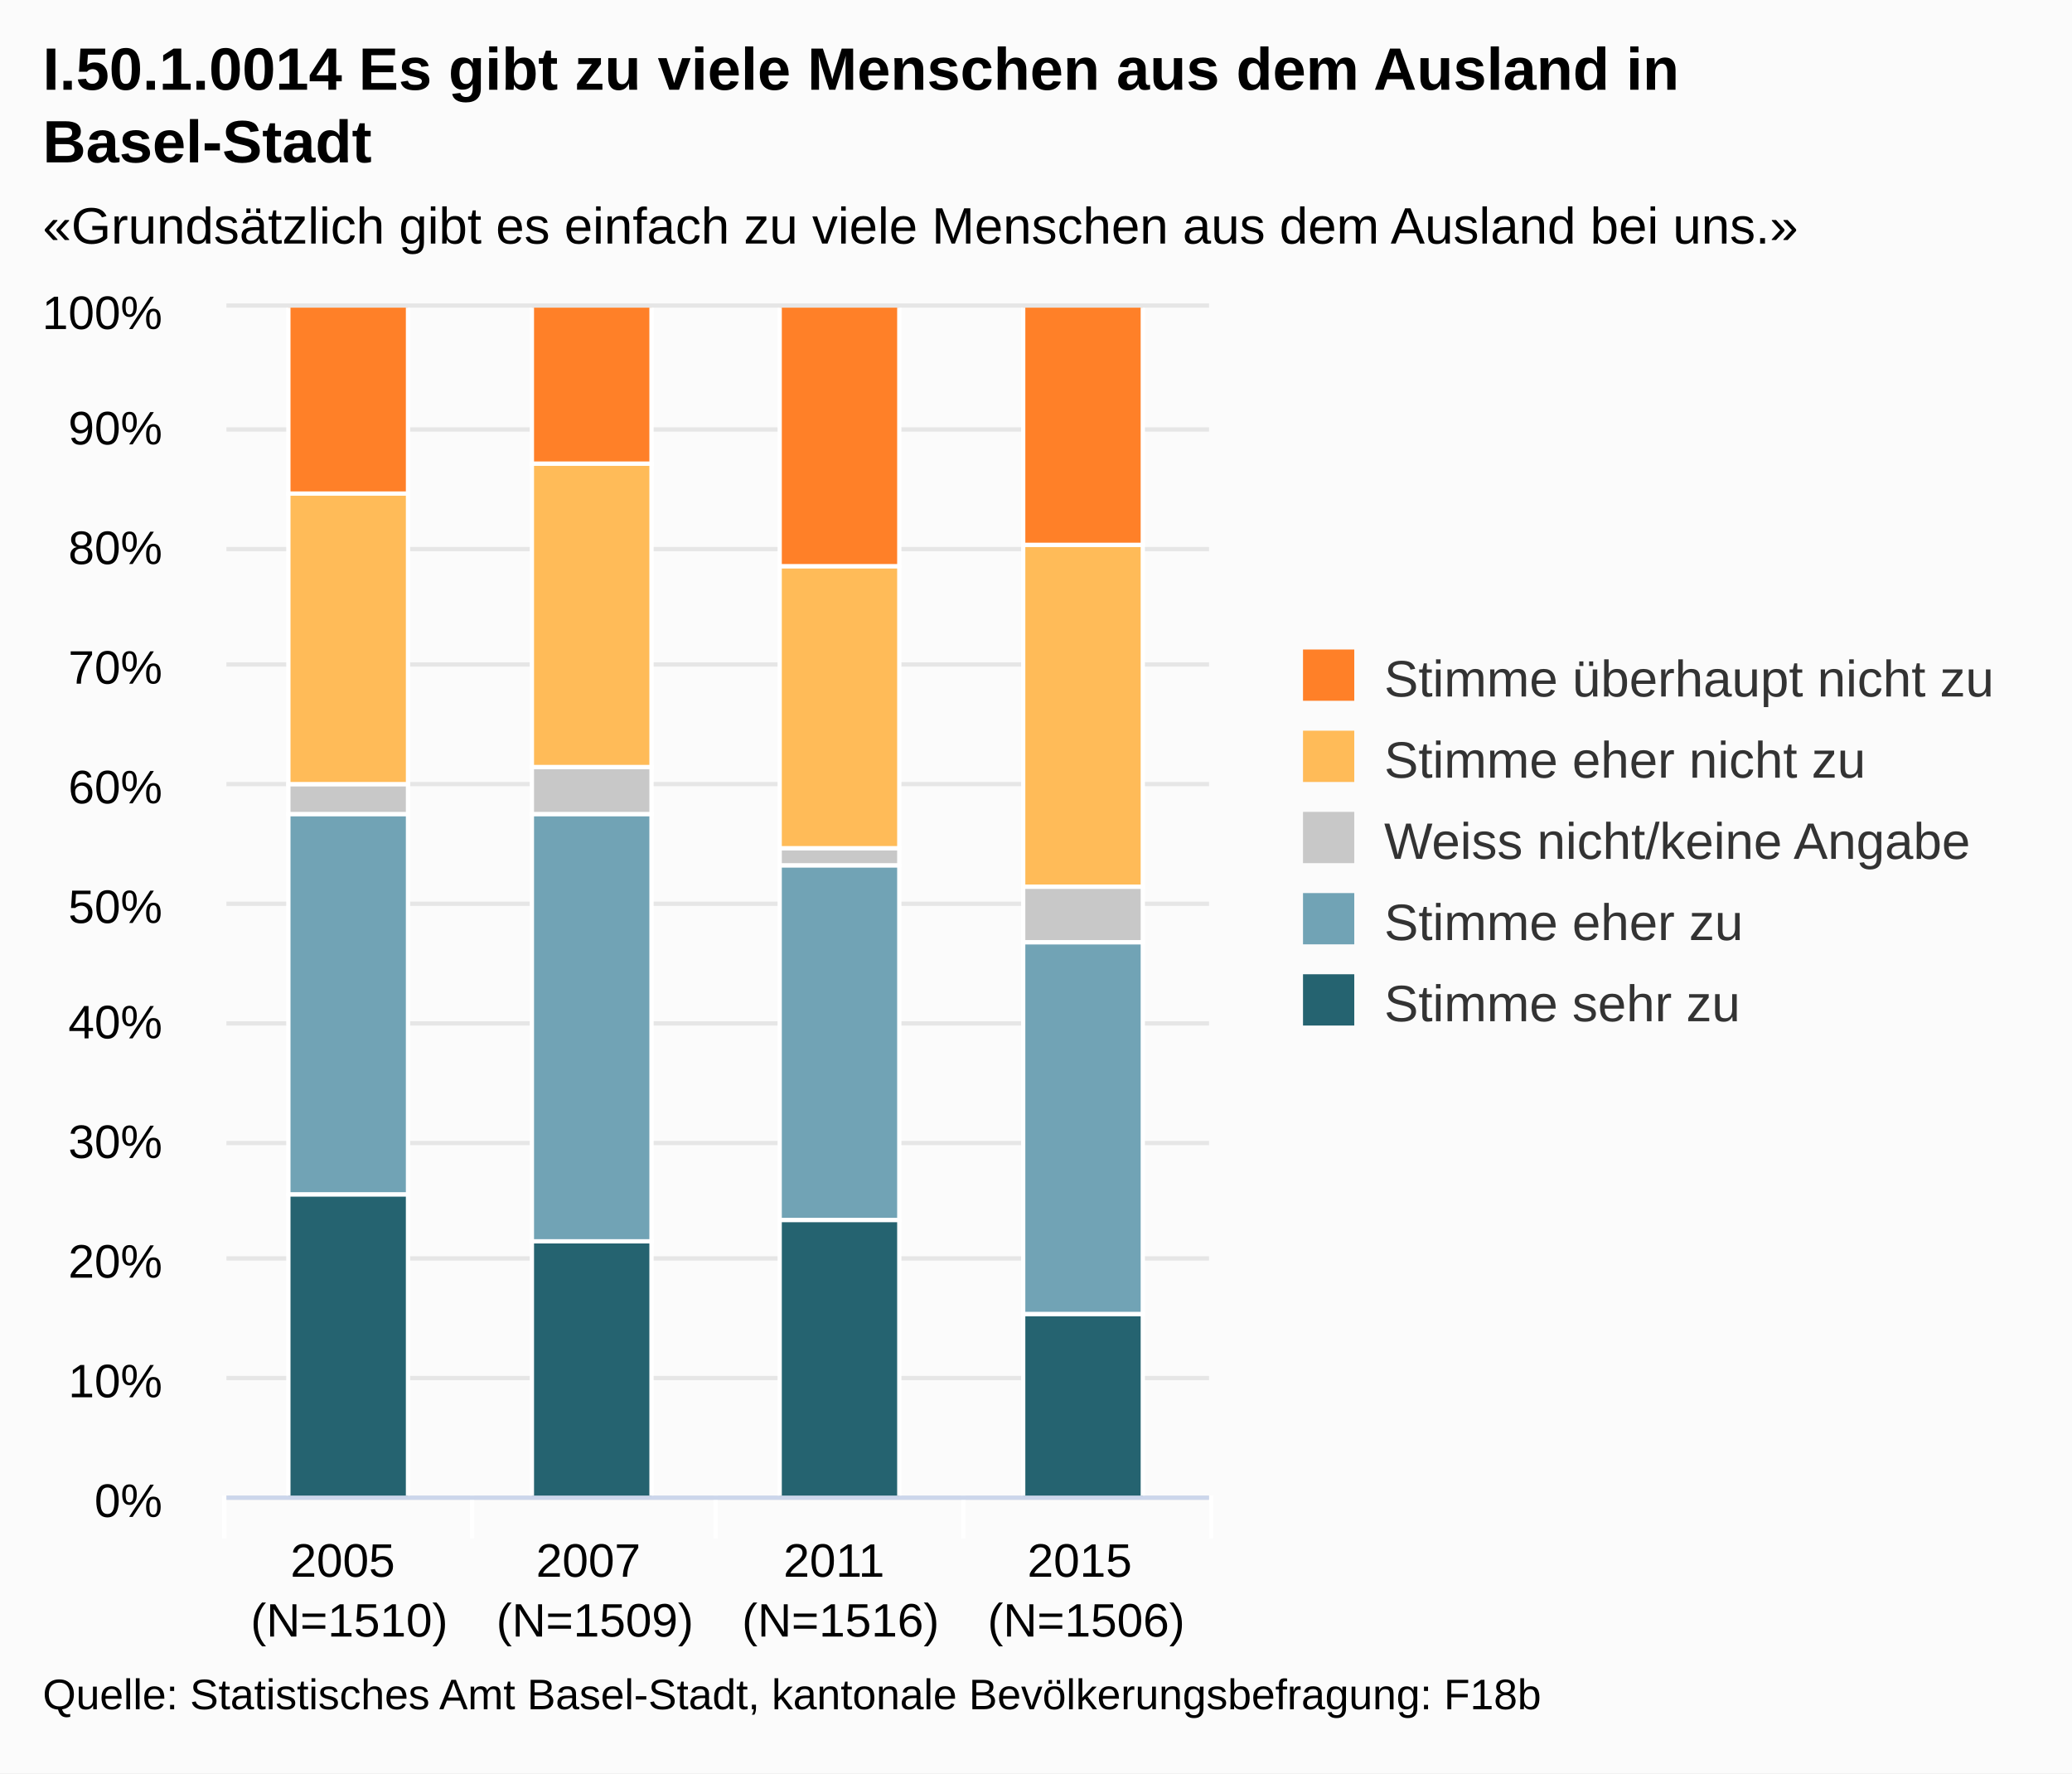
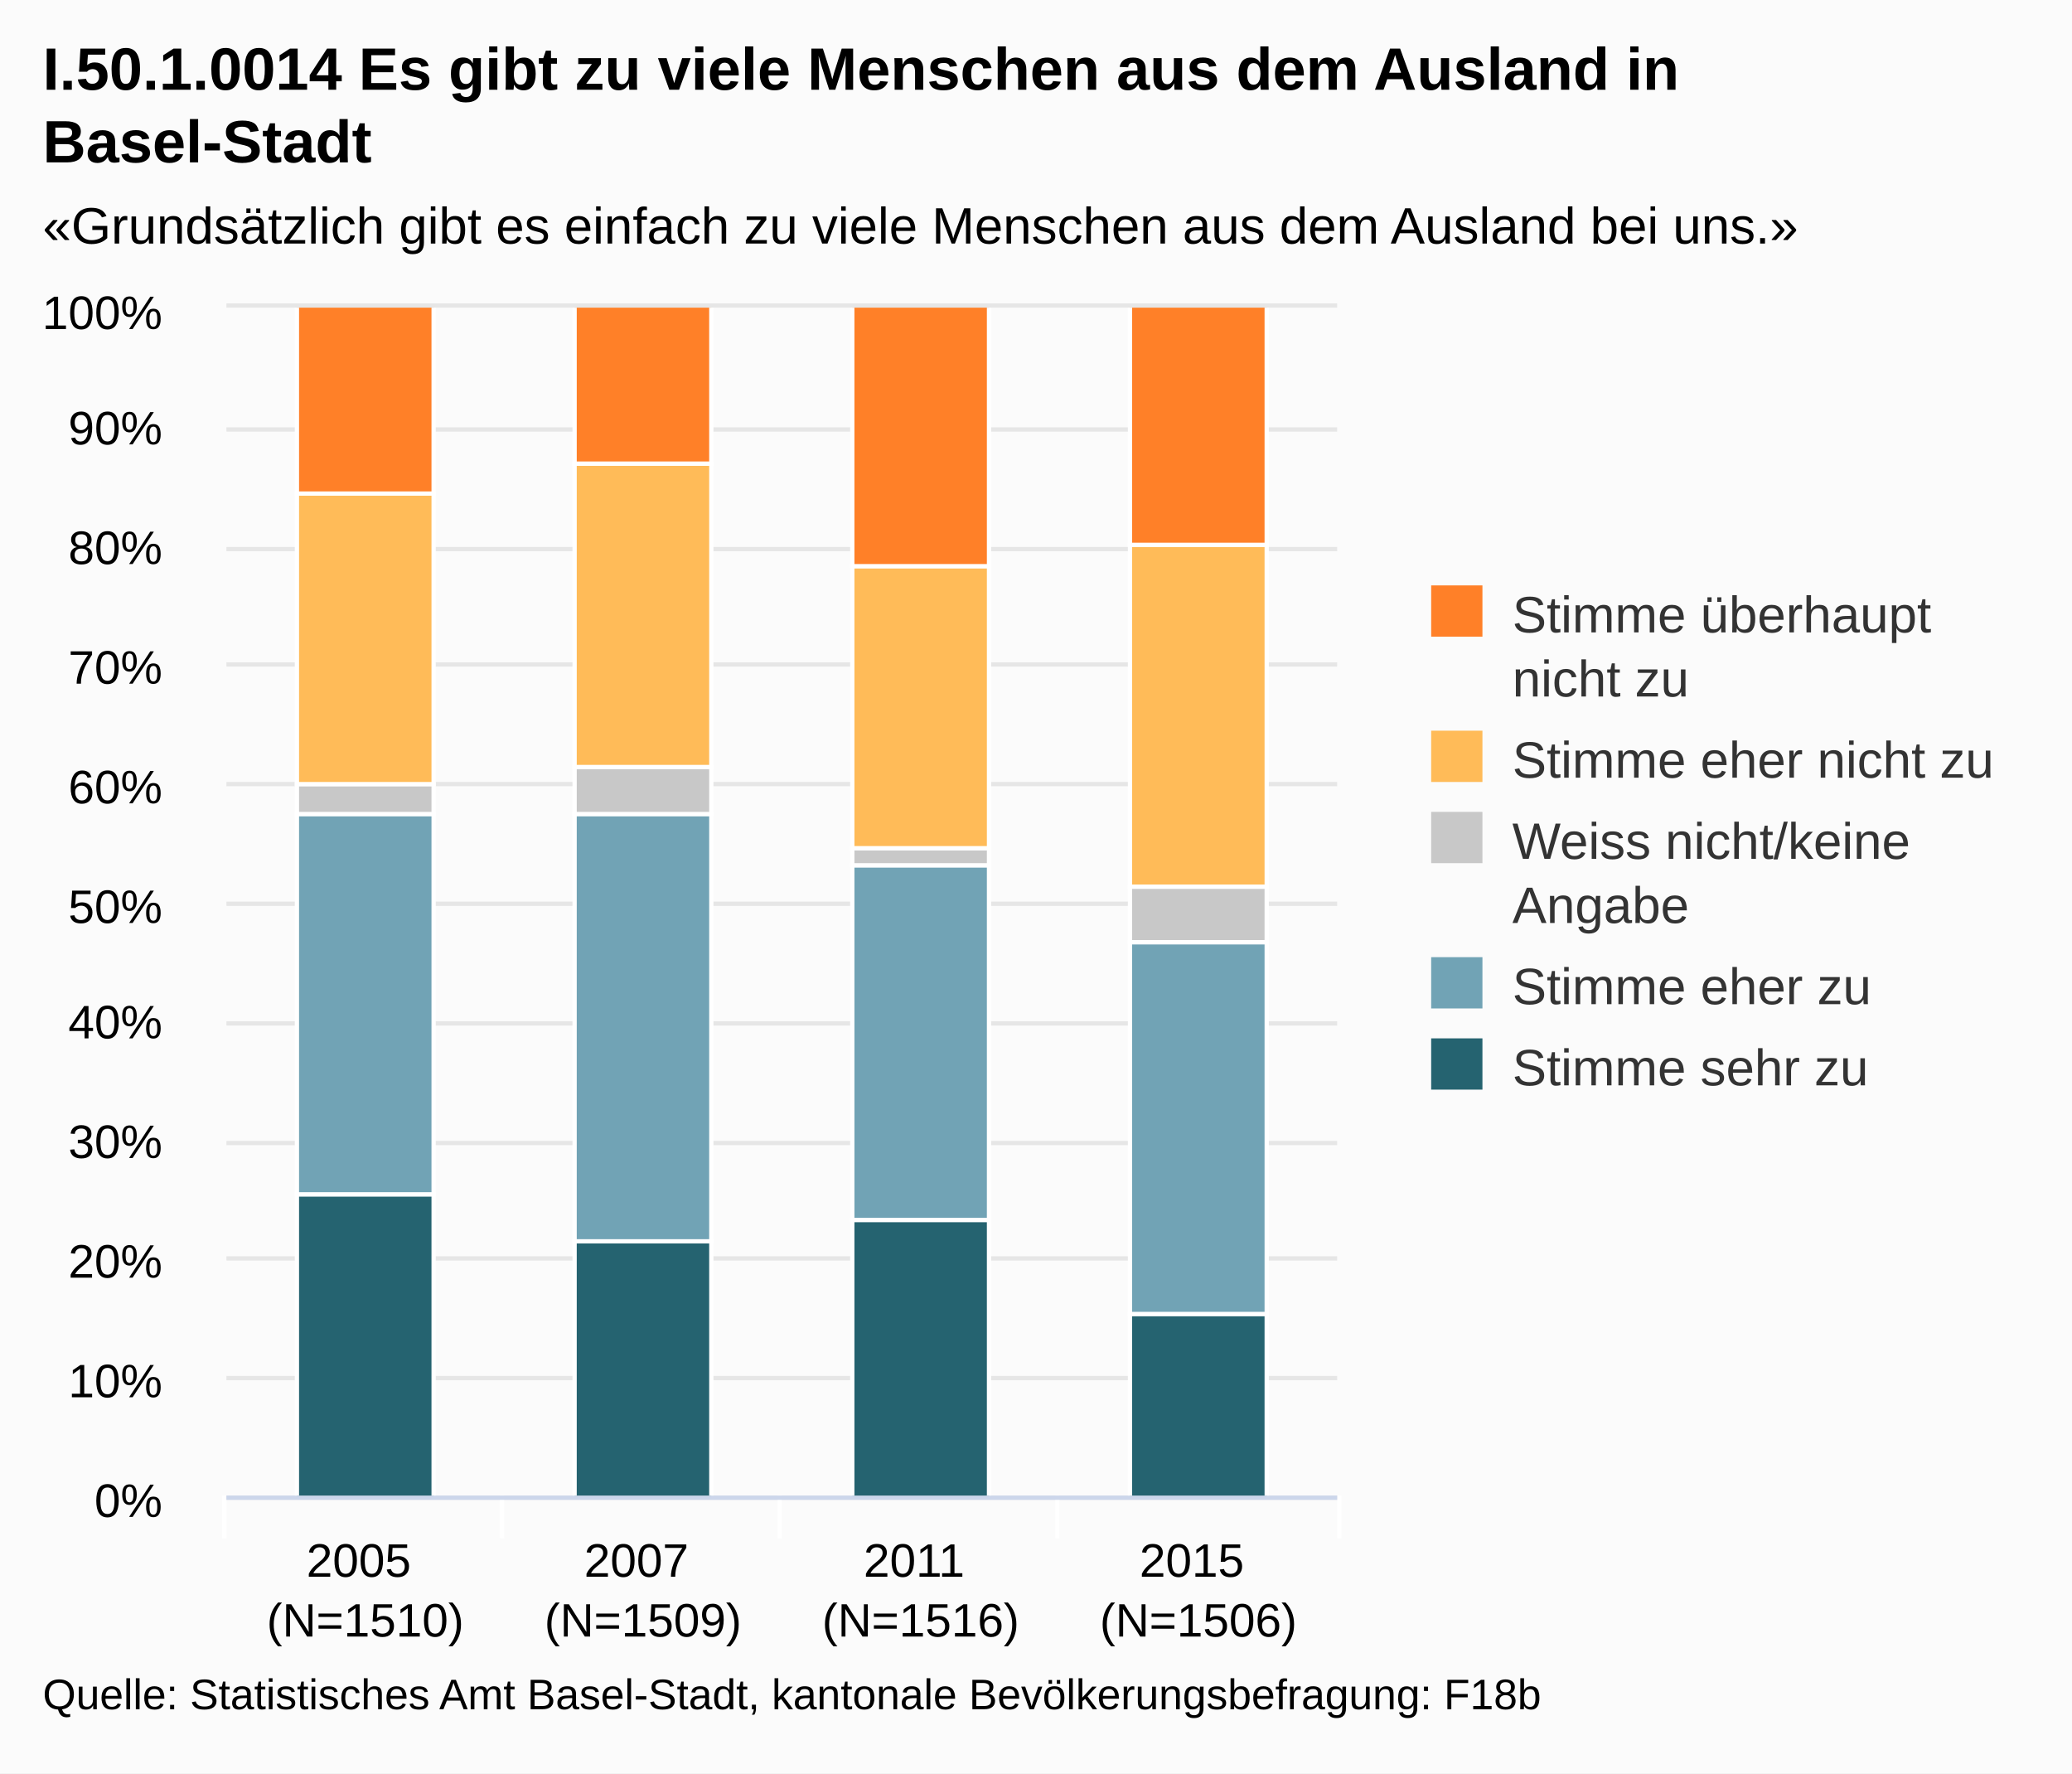
<svg xmlns="http://www.w3.org/2000/svg" class="highcharts-root" viewBox="0 0 485 415" font-family="Arial" font-size="12">
  <defs>
    <clipPath id="a">
-       <path fill="none" d="M0 0h230v278H0z" />
+       <path fill="none" d="M0 0h260v278H0z" />
    </clipPath>
  </defs>
  <rect fill="#fbfbfb" class="highcharts-background" width="485" height="415" rx="0" ry="0" />
-   <path fill="none" class="highcharts-plot-background" d="M53 72h230v278H53z" />
+   <path fill="none" class="highcharts-plot-background" d="M53 72h260v278H53z" />
  <g class="highcharts-grid highcharts-xaxis-grid">
-     <path fill="none" class="highcharts-grid-line" d="M110.5 72v278m57-278v278m58-278v278m57-278v278M52.5 72v278" />
+     <path fill="none" class="highcharts-grid-line" d="M117.5 72v278m65-278v278m65-278v278m65-278v278M52.5 72v278" />
  </g>
  <g class="highcharts-grid highcharts-yaxis-grid">
-     <path fill="none" stroke="#e6e6e6" class="highcharts-grid-line" d="M53 350.5h230m-230-28h230m-230-28h230m-230-27h230m-230-28h230m-230-28h230m-230-28h230m-230-28h230m-230-27h230m-230-28h230m-230-29h230" />
+     <path fill="none" stroke="#e6e6e6" class="highcharts-grid-line" d="M53 350.5h260m-260-28h260m-260-28h260m-260-27h260m-260-28h260m-260-28h260m-260-28h260m-260-28h260m-260-27h260m-260-28h260m-260-29h260" />
  </g>
-   <path fill="none" class="highcharts-plot-border" d="M53 72h230v278H53z" />
+   <path fill="none" class="highcharts-plot-border" d="M53 72h260v278H53z" />
  <g class="highcharts-axis highcharts-xaxis">
-     <path fill="none" class="highcharts-tick" stroke="#FFF" d="M110.5 350v10m57-10v10m58-10v10m58-10v10m-231-10v10" />
-     <path fill="none" class="highcharts-axis-line" stroke="#ccd6eb" d="M53 350.5h230" />
+     <path fill="none" class="highcharts-tick" stroke="#FFF" d="M117.5 350v10m65-10v10m65-10v10m66-10v10m-261-10v10" />
+     <path fill="none" class="highcharts-axis-line" stroke="#ccd6eb" d="M53 350.5h260" />
  </g>
  <g class="highcharts-axis highcharts-yaxis">
    <path fill="none" class="highcharts-axis-line" d="M53 72v278" />
  </g>
  <g class="highcharts-series-group">
    <g class="highcharts-series highcharts-series-0 highcharts-column-series highcharts-color-undefined highcharts-tracker" transform="translate(53 72)" clip-path="url(#a)">
-       <path fill="#256370" class="highcharts-point" stroke="#fff" d="M14.5 207.5h28v71h-28zm57 11h28v60h-28zm58-5h28v65h-28zm57 22h28v43h-28z" />
+       <path fill="#256370" class="highcharts-point" stroke="#fff" d="M16.5 207.5h32v71h-32zm65 11h32v60h-32zm65-5h32v65h-32zm65 22h32v43h-32z" />
    </g>
    <g class="highcharts-series highcharts-series-1 highcharts-column-series highcharts-color-undefined highcharts-tracker" transform="translate(53 72)" clip-path="url(#a)">
-       <path fill="#71A3B5" class="highcharts-point" stroke="#fff" d="M14.5 118.5h28v89h-28zm57 0h28v100h-28zm58 12h28v83h-28zm57 18h28v87h-28z" />
+       <path fill="#71A3B5" class="highcharts-point" stroke="#fff" d="M16.5 118.5h32v89h-32zm65 0h32v100h-32zm65 12h32v83h-32zm65 18h32v87h-32z" />
    </g>
    <g class="highcharts-series highcharts-series-2 highcharts-column-series highcharts-color-undefined highcharts-tracker" transform="translate(53 72)" clip-path="url(#a)">
-       <path fill="#C8C8C8" class="highcharts-point" stroke="#fff" d="M14.5 111.5h28v7h-28zm57-4h28v11h-28zm58 19h28v4h-28zm57 9h28v13h-28z" />
+       <path fill="#C8C8C8" class="highcharts-point" stroke="#fff" d="M16.5 111.5h32v7h-32zm65-4h32v11h-32zm65 19h32v4h-32zm65 9h32v13h-32z" />
    </g>
    <g class="highcharts-series highcharts-series-3 highcharts-column-series highcharts-color-undefined highcharts-tracker" transform="translate(53 72)" clip-path="url(#a)">
-       <path fill="#FFBB58" class="highcharts-point" stroke="#fff" d="M14.5 43.5h28v68h-28zm57-7h28v71h-28zm58 24h28v66h-28zm57-5h28v80h-28z" />
+       <path fill="#FFBB58" class="highcharts-point" stroke="#fff" d="M16.5 43.5h32v68h-32zm65-7h32v71h-32zm65 24h32v66h-32zm65-5h32v80h-32z" />
    </g>
    <g class="highcharts-series highcharts-series-4 highcharts-column-series highcharts-color-undefined highcharts-tracker" transform="translate(53 72)" clip-path="url(#a)">
-       <path fill="#FF8028" class="highcharts-point" stroke="#fff" d="M14.5-.5h28v44h-28zm57 0h28v37h-28zm58 0h28v61h-28zm57 0h28v56h-28z" />
+       <path fill="#FF8028" class="highcharts-point" stroke="#fff" d="M16.5-.5h32v44h-32zm65 0h32v37h-32zm65 0h32v61h-32zm65 0h32v56h-32z" />
    </g>
  </g>
  <text x="10" class="highcharts-title" style="width:421px" y="21" color="#000" font-size="14" font-weight="700">
    <tspan>I.50.1.0014 Es gibt zu viele Menschen aus dem Ausland in</tspan>
    <tspan dy="17" x="10">Basel-Stadt</tspan>
  </text>
  <text x="10" class="highcharts-subtitle" style="width:421px" y="57" color="#000">
    <tspan>«Grundsätzlich gibt es einfach zu viele Menschen aus dem Ausland bei uns.»</tspan>
  </text>
-   <g class="highcharts-legend" transform="translate(295 145)">
-     <rect fill="none" class="highcharts-legend-box" rx="0" ry="0" width="179" height="106" />
+   <g class="highcharts-legend" transform="translate(325 130)">
+     <rect fill="none" class="highcharts-legend-box" rx="0" ry="0" width="149" height="136" />
    <g class="highcharts-legend-item highcharts-column-series highcharts-color-undefined highcharts-series-4">
-       <text x="21" y="15" color="#333" font-weight="400" cursor="pointer" fill="#333" transform="translate(8 3)">
-         <tspan>Stimme überhaupt nicht zu</tspan>
+       <text x="21" style="width:115" y="15" color="#333" font-weight="400" cursor="pointer" fill="#333" transform="translate(8 3)">
+         <tspan>Stimme überhaupt</tspan>
+         <tspan dy="15" x="21">nicht zu</tspan>
      </text>
      <path fill="#FF8028" class="highcharts-point" d="M10 7h12v12H10z" />
    </g>
    <g class="highcharts-legend-item highcharts-column-series highcharts-color-undefined highcharts-series-3">
-       <text x="21" y="15" color="#333" font-weight="400" cursor="pointer" fill="#333" transform="translate(8 22)">
+       <text x="21" y="15" style="width:115" color="#333" font-weight="400" cursor="pointer" fill="#333" transform="translate(8 37)">
        <tspan>Stimme eher nicht zu</tspan>
      </text>
-       <path fill="#FFBB58" class="highcharts-point" d="M10 26h12v12H10z" />
+       <path fill="#FFBB58" class="highcharts-point" d="M10 41h12v12H10z" />
    </g>
    <g class="highcharts-legend-item highcharts-column-series highcharts-color-undefined highcharts-series-2">
-       <text x="21" y="15" color="#333" font-weight="400" cursor="pointer" fill="#333" transform="translate(8 41)">
-         <tspan>Weiss nicht/keine Angabe</tspan>
+       <text x="21" y="15" style="width:115" color="#333" font-weight="400" cursor="pointer" fill="#333" transform="translate(8 56)">
+         <tspan>Weiss nicht/keine</tspan>
+         <tspan dy="15" x="21">Angabe</tspan>
      </text>
-       <path fill="#C8C8C8" class="highcharts-point" d="M10 45h12v12H10z" />
+       <path fill="#C8C8C8" class="highcharts-point" d="M10 60h12v12H10z" />
    </g>
    <g class="highcharts-legend-item highcharts-column-series highcharts-color-undefined highcharts-series-1">
-       <text x="21" y="15" color="#333" font-weight="400" cursor="pointer" fill="#333" transform="translate(8 60)">
+       <text x="21" y="15" style="width:115" color="#333" font-weight="400" cursor="pointer" fill="#333" transform="translate(8 90)">
        <tspan>Stimme eher zu</tspan>
      </text>
-       <path fill="#71A3B5" class="highcharts-point" d="M10 64h12v12H10z" />
+       <path fill="#71A3B5" class="highcharts-point" d="M10 94h12v12H10z" />
    </g>
    <g class="highcharts-legend-item highcharts-column-series highcharts-color-undefined highcharts-series-0">
-       <text x="21" y="15" color="#333" font-weight="400" cursor="pointer" fill="#333" transform="translate(8 79)">
+       <text x="21" y="15" style="width:115" color="#333" font-weight="400" cursor="pointer" fill="#333" transform="translate(8 109)">
        <tspan>Stimme sehr zu</tspan>
      </text>
-       <path fill="#256370" class="highcharts-point" d="M10 83h12v12H10z" />
+       <path fill="#256370" class="highcharts-point" d="M10 113h12v12H10z" />
    </g>
  </g>
  <g class="highcharts-axis-labels highcharts-xaxis-labels" text-anchor="middle" color="#000" cursor="default" font-size="11">
-     <text x="81.75" y="369">
+     <text x="85.5" style="width:65" y="369" text-overflow="none">
      <tspan>2005</tspan>
-       <tspan x="81.75" dy="14">(N=1510)</tspan>
+       <tspan x="85.5" dy="14">(N=1510)</tspan>
    </text>
-     <text x="139.25" y="369">
+     <text x="150.5" style="width:65" y="369" text-overflow="none">
      <tspan>2007</tspan>
-       <tspan x="139.25" dy="14">(N=1509)</tspan>
+       <tspan x="150.5" dy="14">(N=1509)</tspan>
    </text>
-     <text x="196.75" y="369">
+     <text x="215.5" style="width:65" y="369" text-overflow="none">
      <tspan>2011</tspan>
-       <tspan x="196.75" dy="14">(N=1516)</tspan>
+       <tspan x="215.5" dy="14">(N=1516)</tspan>
    </text>
-     <text x="254.25" y="369">
+     <text x="280.5" style="width:65" y="369" text-overflow="none">
      <tspan>2015</tspan>
-       <tspan x="254.25" dy="14">(N=1506)</tspan>
+       <tspan x="280.5" dy="14">(N=1506)</tspan>
    </text>
  </g>
  <g class="highcharts-axis-labels highcharts-yaxis-labels" text-anchor="end" color="#000" cursor="default" font-size="11">
    <text x="38" style="width:150px" y="355">
      <tspan>0%</tspan>
    </text>
    <text x="38" style="width:150px" y="327">
      <tspan>10%</tspan>
    </text>
    <text x="38" style="width:150px" y="299">
      <tspan>20%</tspan>
    </text>
    <text x="38" style="width:150px" y="271">
      <tspan>30%</tspan>
    </text>
    <text x="38" style="width:150px" y="243">
      <tspan>40%</tspan>
    </text>
    <text x="38" style="width:150px" y="216">
      <tspan>50%</tspan>
    </text>
    <text x="38" style="width:150px" y="188">
      <tspan>60%</tspan>
    </text>
    <text x="38" style="width:150px" y="160">
      <tspan>70%</tspan>
    </text>
    <text x="38" style="width:150px" y="132">
      <tspan>80%</tspan>
    </text>
    <text x="38" style="width:150px" y="104">
      <tspan>90%</tspan>
    </text>
    <text x="38" style="width:150px" y="77">
      <tspan>100%</tspan>
    </text>
  </g>
  <text x="10" class="highcharts-credits" y="400" cursor="default" color="#000" font-size="10">
    <tspan>Quelle: Statistisches Amt Basel-Stadt, kantonale Bevölkerungsbefragung: F18b</tspan>
  </text>
</svg>
